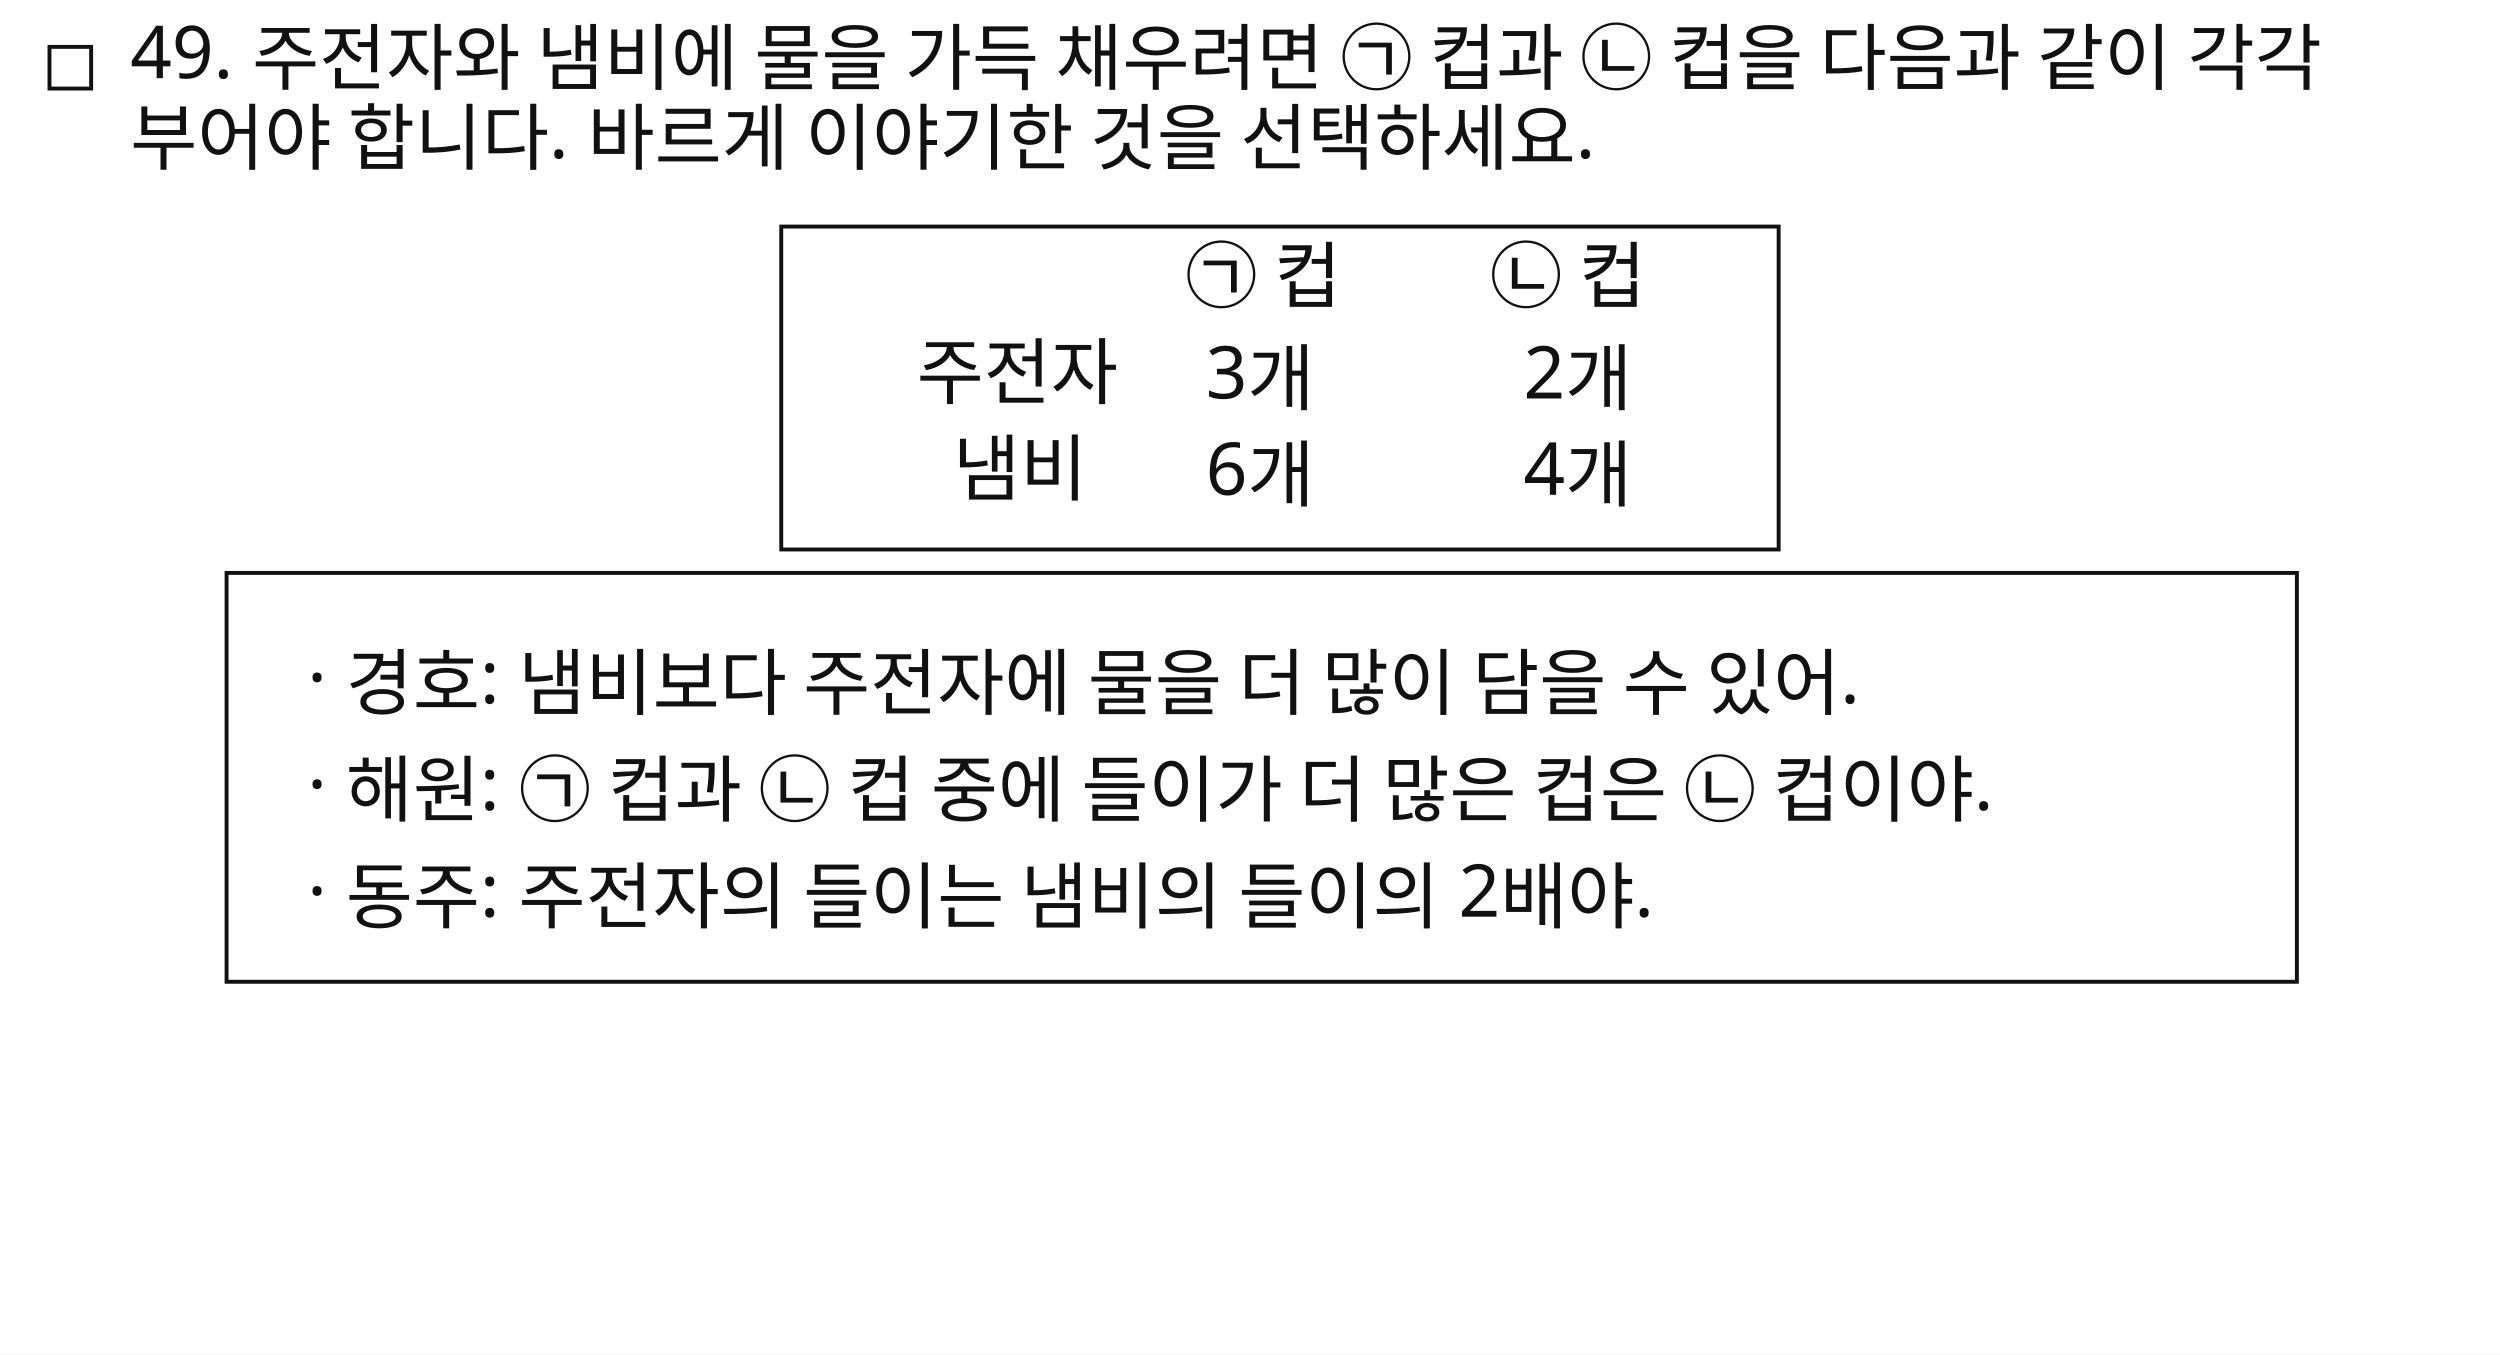
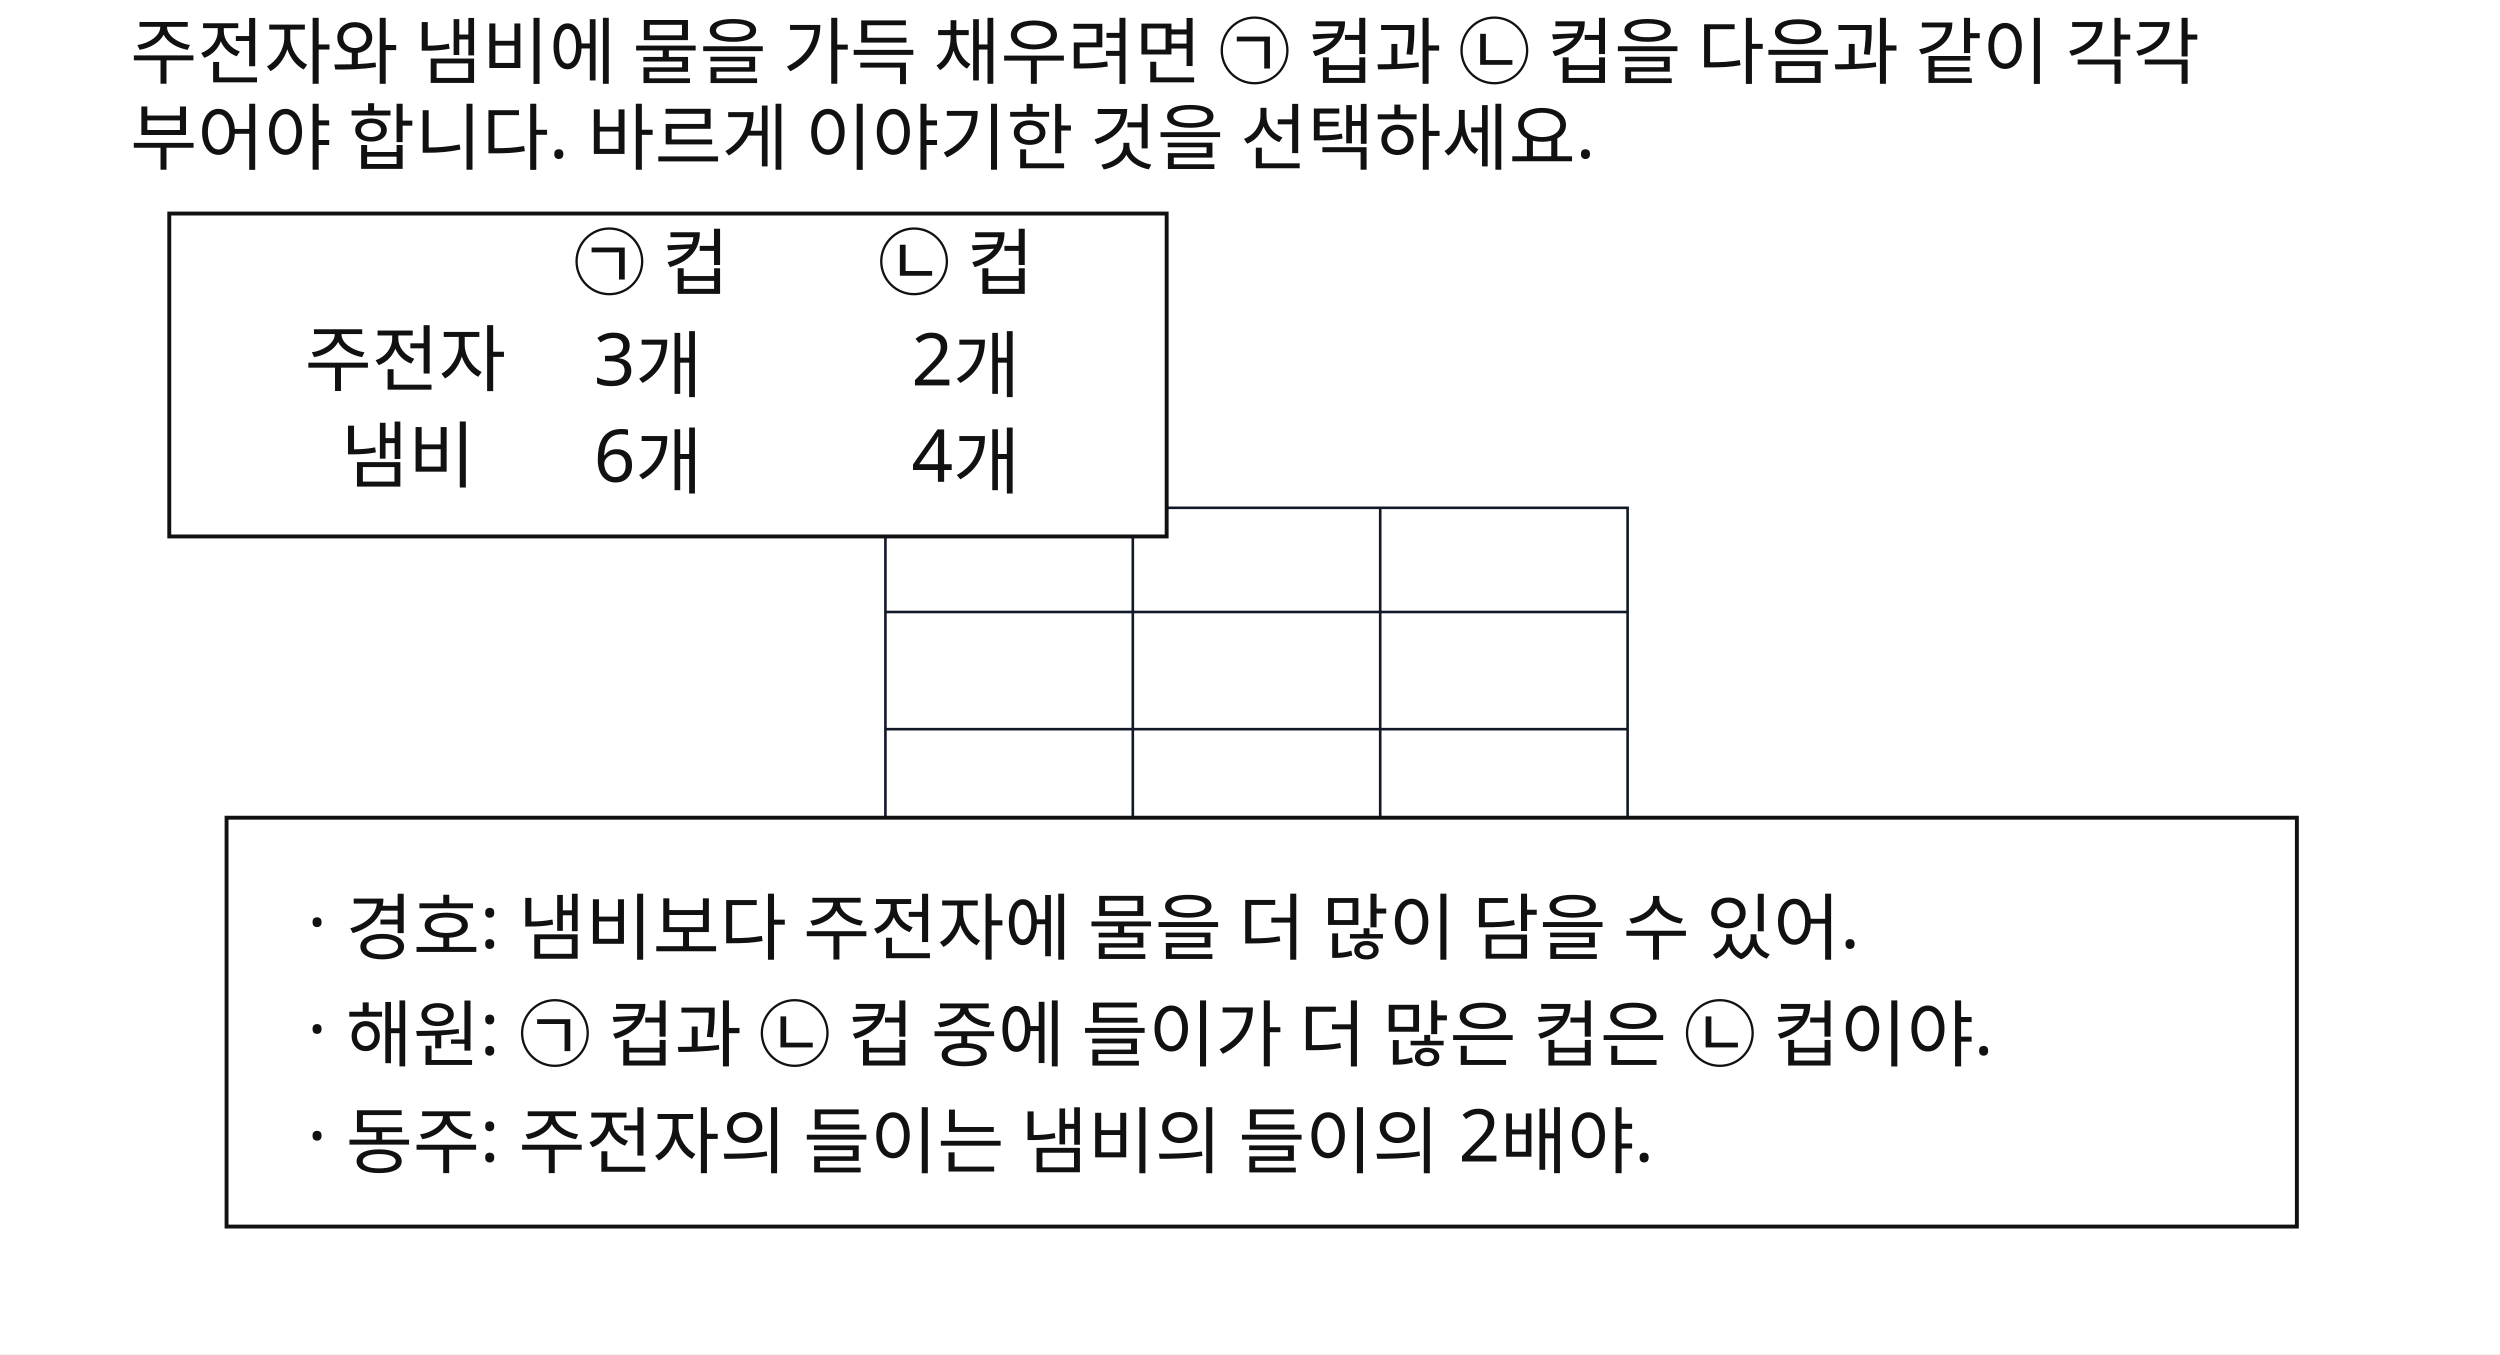
<svg xmlns="http://www.w3.org/2000/svg" width="960" height="520" viewBox="0 0 960 520">
  <rect x="0" y="0" width="960" height="520" fill="#FFFFFF" />
-   <rect id="slot.box0.rect" x="19" y="18" width="16" height="16" fill="#ffffff" stroke="#111111" stroke-width="1.5" />
-   <text id="slot.q1.text" x="50" y="30" fill="#111111" font-family="Noto Sans KR, sans-serif" font-size="28">49. 주전자와 냄비에 물을 가득 채우려면 ㉠ 컵과 ㉡ 컵을 다음과 같이 각각</text>
+   <rect id="slot.table_1.outer.rect" x="340" y="195" width="285" height="126" fill="#ffffff" stroke="#111827" stroke-width="1" />
+   <line id="slot.table_1.v1.line" x1="435" y1="195" x2="435" y2="321" stroke="#111827" stroke-width="1" />
+   <line id="slot.table_1.v2.line" x1="530" y1="195" x2="530" y2="321" stroke="#111827" stroke-width="1" />
+   <line id="slot.table_1.h1.line" x1="340" y1="235" x2="625" y2="235" stroke="#111827" stroke-width="1" />
+   <line id="slot.table_1.h2.line" x1="340" y1="280" x2="625" y2="280" stroke="#111827" stroke-width="1" />
+   <text id="slot.q1.text" x="50" y="30" fill="#111111" font-family="Noto Sans KR, sans-serif" font-size="28">주전자와 냄비에 물을 가득 채우려면 ㉠ 컵과 ㉡ 컵을 다음과 같이 각각</text>
  <text id="slot.q2.text" x="50" y="63" fill="#111111" font-family="Noto Sans KR, sans-serif" font-size="28">부어야 합니다. 바르게 이야기한 것을 선택하세요.</text>
-   <rect id="slot.table.bg.rect" x="300" y="87" width="383" height="124" fill="#ffffff" stroke="#111111" stroke-width="1.5" />
-   <text id="slot.table.hdr1.text" x="455" y="116" fill="#111111" font-family="Noto Sans KR, sans-serif" font-size="28">㉠ 컵</text>
-   <text id="slot.table.hdr2.text" x="572" y="116" fill="#111111" font-family="Noto Sans KR, sans-serif" font-size="28">㉡ 컵</text>
-   <text id="slot.table.row1.text" x="352" y="153" fill="#111111" font-family="Noto Sans KR, sans-serif" font-size="28">주전자</text>
-   <text id="slot.table.row2.text" x="366" y="190" fill="#111111" font-family="Noto Sans KR, sans-serif" font-size="28">냄비</text>
-   <text id="slot.table.c11.text" x="463" y="153" fill="#111111" font-family="Noto Sans KR, sans-serif" font-size="28">3개</text>
-   <text id="slot.table.c12.text" x="585" y="153" fill="#111111" font-family="Noto Sans KR, sans-serif" font-size="28">2개</text>
-   <text id="slot.table.c21.text" x="463" y="190" fill="#111111" font-family="Noto Sans KR, sans-serif" font-size="28">6개</text>
-   <text id="slot.table.c22.text" x="585" y="190" fill="#111111" font-family="Noto Sans KR, sans-serif" font-size="28">4개</text>
-   <rect id="slot.box1.rect" x="87" y="220" width="795" height="157" fill="#ffffff" stroke="#111111" stroke-width="1.5" />
-   <text id="slot.stmt1.text" x="118" y="270" fill="#111111" font-family="Noto Sans KR, sans-serif" font-size="28">· 경호: 냄비보다 주전자에 물을 더 많이 담을 수 있어.</text>
-   <text id="slot.stmt2.text" x="118" y="311" fill="#111111" font-family="Noto Sans KR, sans-serif" font-size="28">· 해원: ㉠ 컵과 ㉡ 컵 중에 들이가 더 많은 컵은 ㉡ 컵이야.</text>
-   <text id="slot.stmt3.text" x="118" y="352" fill="#111111" font-family="Noto Sans KR, sans-serif" font-size="28">· 동주: 주전자의 들이는 냄비의 들이의 2배야.</text>
+   <text id="slot.table_1.r1c1.text" x="390" y="220" fill="#111827" font-family="Noto Sans KR, sans-serif" font-size="18" max_width="75" text-anchor="middle" />
+   <text id="slot.table_1.r1c2.text" x="485" y="220" fill="#111827" font-family="Noto Sans KR, sans-serif" font-size="18" max_width="75" text-anchor="middle" />
+   <text id="slot.table_1.r1c3.text" x="580" y="220" fill="#111827" font-family="Noto Sans KR, sans-serif" font-size="18" max_width="75" text-anchor="middle" />
+   <text id="slot.table_1.r2c1.text" x="390" y="265" fill="#111827" font-family="Noto Sans KR, sans-serif" font-size="18" max_width="75" text-anchor="middle" />
+   <text id="slot.table_1.r2c2.text" x="485" y="265" fill="#111827" font-family="Noto Sans KR, sans-serif" font-size="18" max_width="75" text-anchor="middle" />
+   <text id="slot.table_1.r2c3.text" x="580" y="265" fill="#111827" font-family="Noto Sans KR, sans-serif" font-size="18" max_width="75" text-anchor="middle" />
+   <text id="slot.table_1.r3c1.text" x="390" y="305" fill="#111827" font-family="Noto Sans KR, sans-serif" font-size="18" max_width="75" text-anchor="middle" />
+   <text id="slot.table_1.r3c2.text" x="485" y="305" fill="#111827" font-family="Noto Sans KR, sans-serif" font-size="18" max_width="75" text-anchor="middle" />
+   <text id="slot.table_1.r3c3.text" x="580" y="305" fill="#111827" font-family="Noto Sans KR, sans-serif" font-size="18" max_width="75" text-anchor="middle" />
+   <rect id="slot.table.bg.rect" x="65" y="82" width="383" height="124" fill="#ffffff" stroke="#111111" stroke-width="1.5" />
+   <text id="slot.table.hdr1.text" x="220" y="111" fill="#111111" font-family="Noto Sans KR, sans-serif" font-size="28">㉠ 컵</text>
+   <text id="slot.table.hdr2.text" x="337" y="111" fill="#111111" font-family="Noto Sans KR, sans-serif" font-size="28">㉡ 컵</text>
+   <text id="slot.table.row1.text" x="117" y="148" fill="#111111" font-family="Noto Sans KR, sans-serif" font-size="28">주전자</text>
+   <text id="slot.table.row2.text" x="131" y="185" fill="#111111" font-family="Noto Sans KR, sans-serif" font-size="28">냄비</text>
+   <text id="slot.table.c11.text" x="228" y="148" fill="#111111" font-family="Noto Sans KR, sans-serif" font-size="28">3개</text>
+   <text id="slot.table.c12.text" x="350" y="148" fill="#111111" font-family="Noto Sans KR, sans-serif" font-size="28">2개</text>
+   <text id="slot.table.c21.text" x="228" y="185" fill="#111111" font-family="Noto Sans KR, sans-serif" font-size="28">6개</text>
+   <text id="slot.table.c22.text" x="350" y="185" fill="#111111" font-family="Noto Sans KR, sans-serif" font-size="28">4개</text>
+   <rect id="slot.box1.rect" x="87" y="314" width="795" height="157" fill="#ffffff" stroke="#111111" stroke-width="1.5" />
+   <text id="slot.stmt1.text" x="118" y="364" fill="#111111" font-family="Noto Sans KR, sans-serif" font-size="28">· 경호: 냄비보다 주전자에 물을 더 많이 담을 수 있어.</text>
+   <text id="slot.stmt2.text" x="118" y="405" fill="#111111" font-family="Noto Sans KR, sans-serif" font-size="28">· 해원: ㉠ 컵과 ㉡ 컵 중에 들이가 더 많은 컵은 ㉡ 컵이야.</text>
+   <text id="slot.stmt3.text" x="118" y="446" fill="#111111" font-family="Noto Sans KR, sans-serif" font-size="28">· 동주: 주전자의 들이는 냄비의 들이의 2배야.</text>
</svg>
